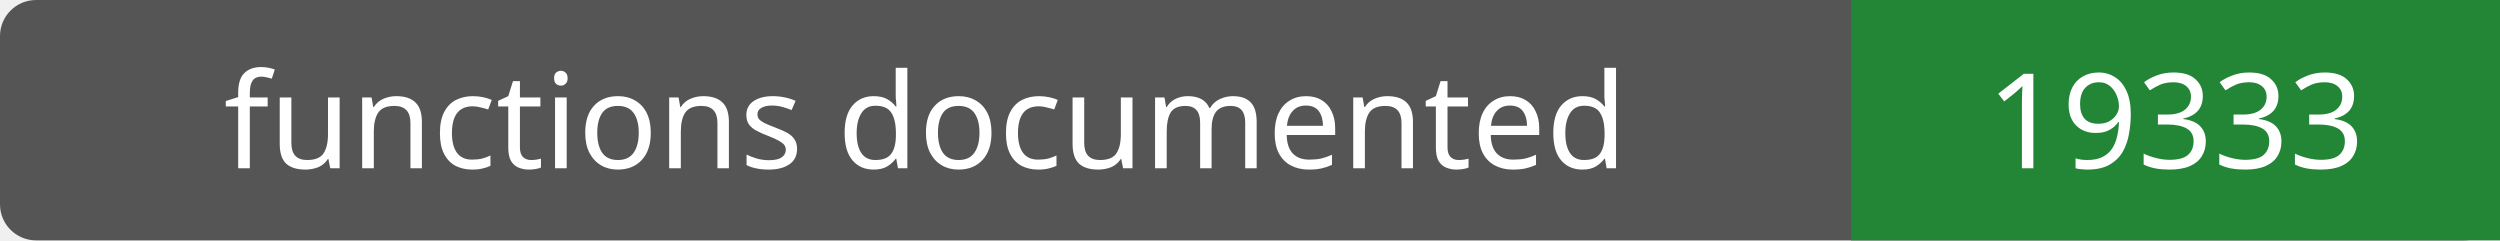
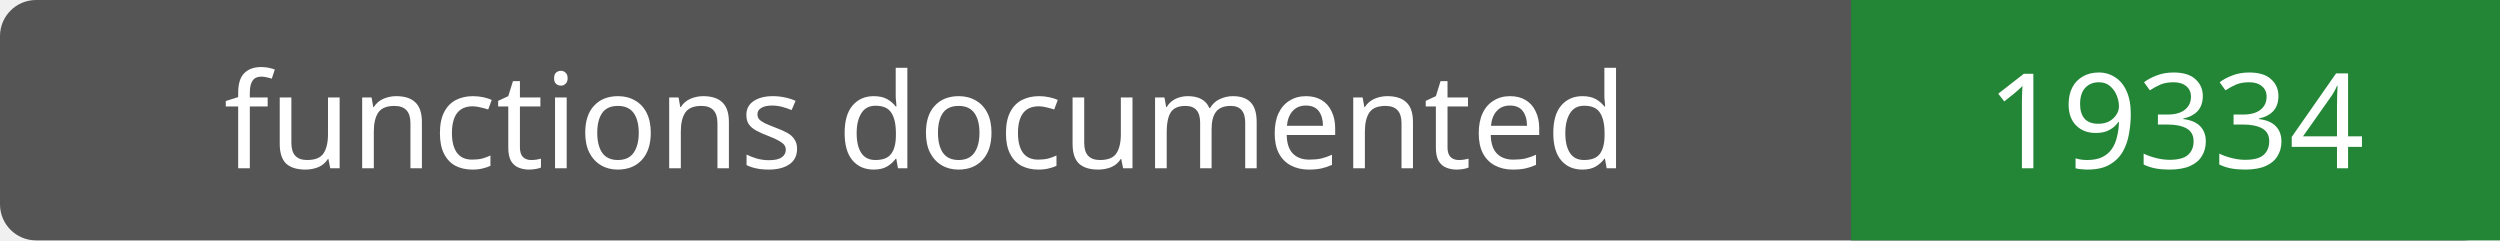
- <svg xmlns="http://www.w3.org/2000/svg" width="208" height="20" role="img" aria-label="functions documented: 19333">
+ <svg xmlns="http://www.w3.org/2000/svg" width="208" height="20" role="img" aria-label="functions documented: 19334">
  <rect width="208" height="20" rx="3" fill="#555" />
  <path fill="#238636" d="M154 0h54v20H154z" />
  <g fill="#fff" text-anchor="middle" font-family="Verdana,sans-serif" font-size="11">
    <text x="77.0" y="14">functions documented</text>
-     <text x="181.0" y="14">19333</text>
+     <text x="181.0" y="14">19334</text>
  </g>
</svg>
